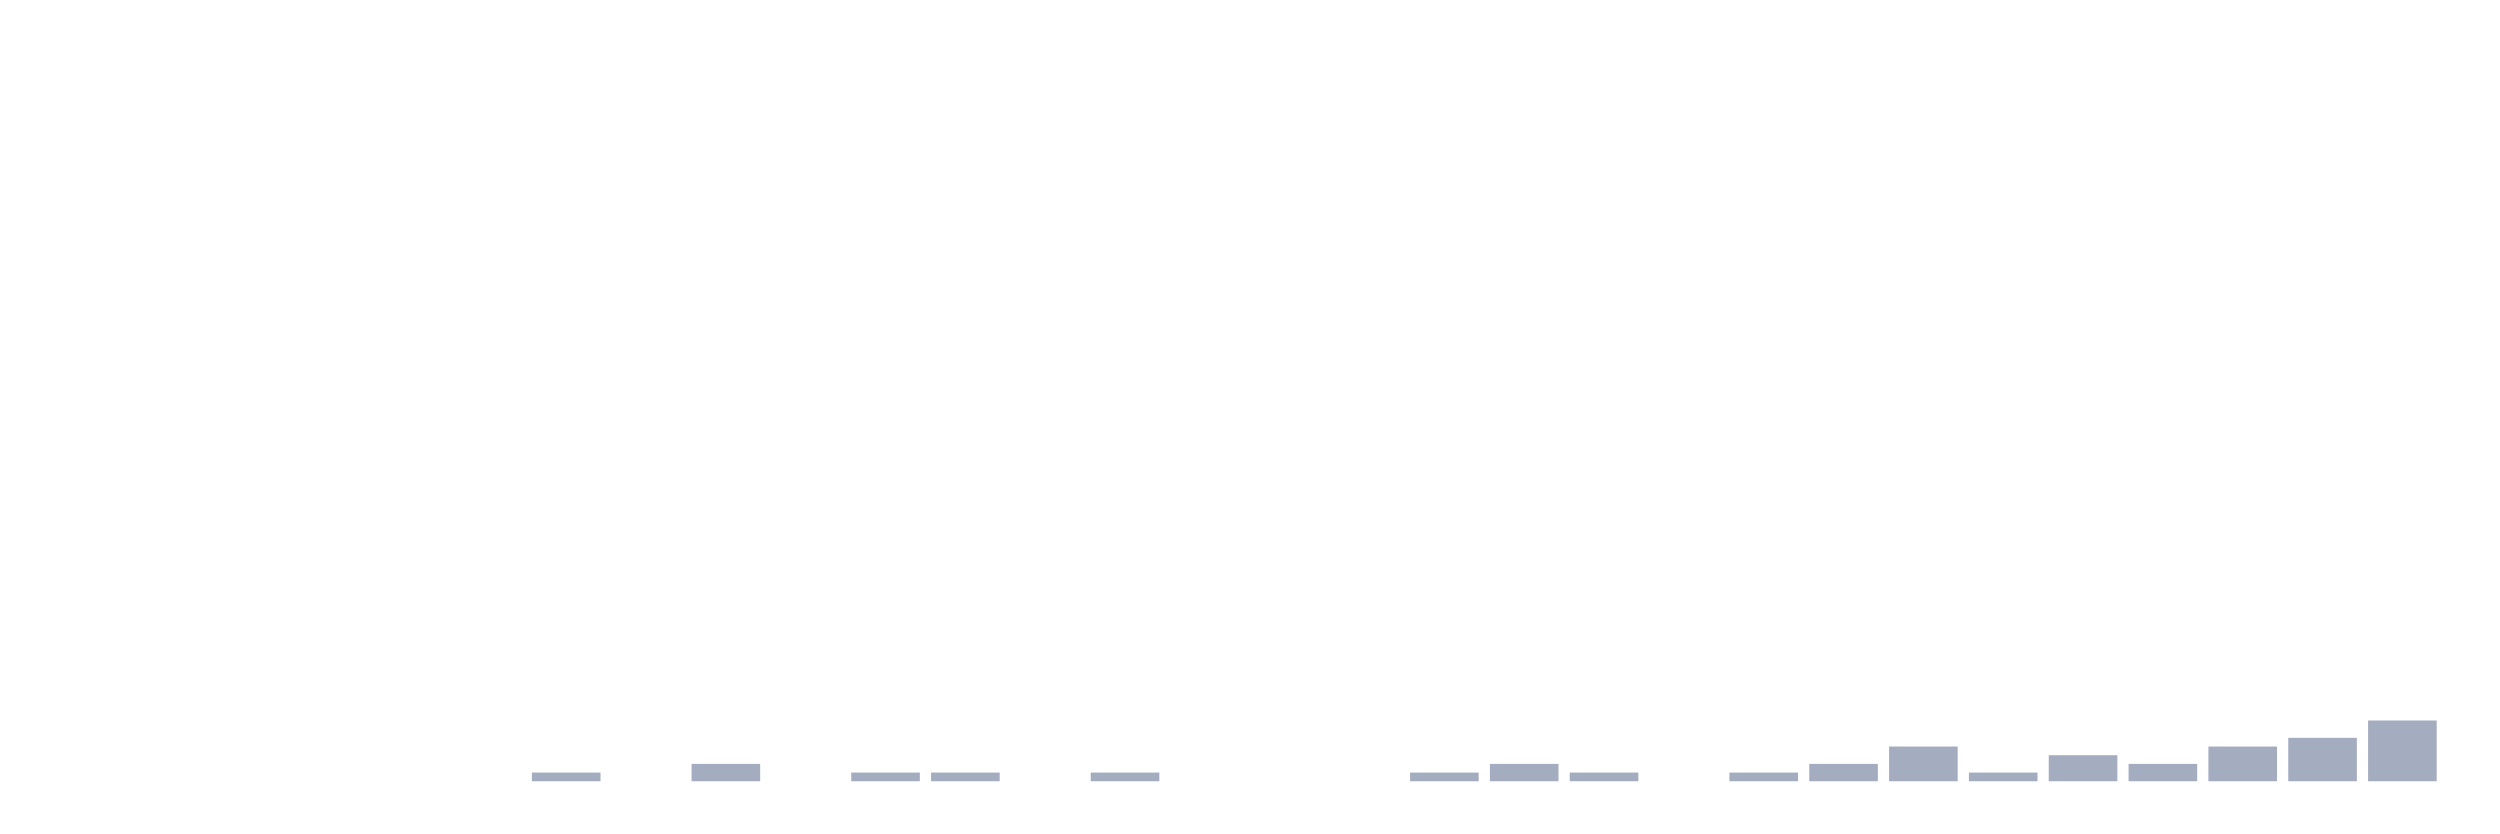
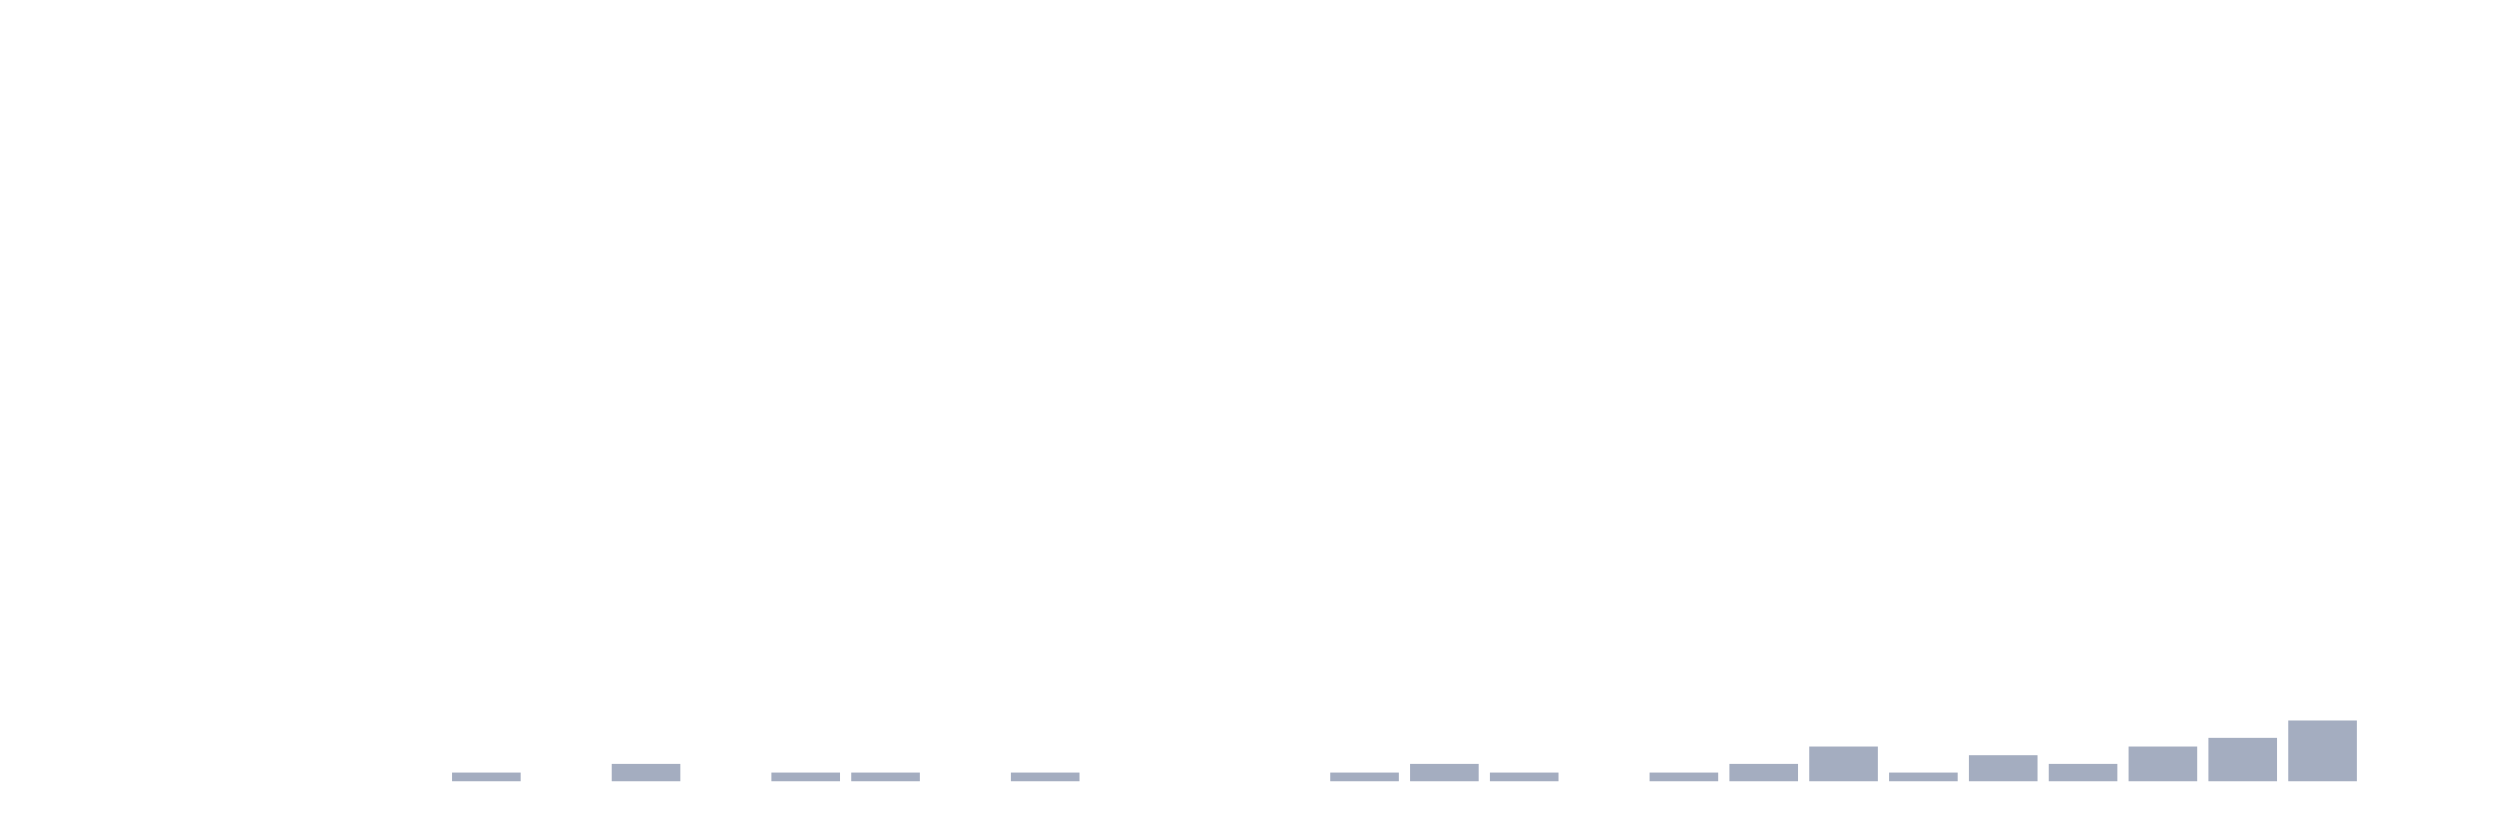
<svg xmlns="http://www.w3.org/2000/svg" viewBox="0 0 480 160">
  <g transform="translate(10,10)">
    <rect class="bar" x="0.153" width="13.175" y="140" height="0" fill="rgb(164,173,192)" />
    <rect class="bar" x="15.482" width="13.175" y="140" height="0" fill="rgb(164,173,192)" />
    <rect class="bar" x="30.81" width="13.175" y="140" height="0" fill="rgb(164,173,192)" />
    <rect class="bar" x="46.138" width="13.175" y="140" height="0" fill="rgb(164,173,192)" />
    <rect class="bar" x="61.466" width="13.175" y="140" height="0" fill="rgb(164,173,192)" />
-     <rect class="bar" x="76.794" width="13.175" y="140" height="0" fill="rgb(164,173,192)" />
-     <rect class="bar" x="92.123" width="13.175" y="138.333" height="1.667" fill="rgb(164,173,192)" />
-     <rect class="bar" x="107.451" width="13.175" y="140" height="0" fill="rgb(164,173,192)" />
-     <rect class="bar" x="122.779" width="13.175" y="136.667" height="3.333" fill="rgb(164,173,192)" />
-     <rect class="bar" x="138.107" width="13.175" y="140" height="0" fill="rgb(164,173,192)" />
+     <rect class="bar" x="76.794" width="13.175" y="138.333" height="1.667" fill="rgb(164,173,192)" />
+     <rect class="bar" x="92.123" width="13.175" y="140" height="0" fill="rgb(164,173,192)" />
+     <rect class="bar" x="107.451" width="13.175" y="136.667" height="3.333" fill="rgb(164,173,192)" />
+     <rect class="bar" x="122.779" width="13.175" y="140" height="0" fill="rgb(164,173,192)" />
+     <rect class="bar" x="138.107" width="13.175" y="138.333" height="1.667" fill="rgb(164,173,192)" />
    <rect class="bar" x="153.436" width="13.175" y="138.333" height="1.667" fill="rgb(164,173,192)" />
-     <rect class="bar" x="168.764" width="13.175" y="138.333" height="1.667" fill="rgb(164,173,192)" />
-     <rect class="bar" x="184.092" width="13.175" y="140" height="0" fill="rgb(164,173,192)" />
-     <rect class="bar" x="199.42" width="13.175" y="138.333" height="1.667" fill="rgb(164,173,192)" />
+     <rect class="bar" x="168.764" width="13.175" y="140" height="0" fill="rgb(164,173,192)" />
+     <rect class="bar" x="184.092" width="13.175" y="138.333" height="1.667" fill="rgb(164,173,192)" />
+     <rect class="bar" x="199.42" width="13.175" y="140" height="0" fill="rgb(164,173,192)" />
    <rect class="bar" x="214.748" width="13.175" y="140" height="0" fill="rgb(164,173,192)" />
    <rect class="bar" x="230.077" width="13.175" y="140" height="0" fill="rgb(164,173,192)" />
-     <rect class="bar" x="245.405" width="13.175" y="140" height="0" fill="rgb(164,173,192)" />
-     <rect class="bar" x="260.733" width="13.175" y="138.333" height="1.667" fill="rgb(164,173,192)" />
-     <rect class="bar" x="276.061" width="13.175" y="136.667" height="3.333" fill="rgb(164,173,192)" />
-     <rect class="bar" x="291.39" width="13.175" y="138.333" height="1.667" fill="rgb(164,173,192)" />
-     <rect class="bar" x="306.718" width="13.175" y="140" height="0" fill="rgb(164,173,192)" />
-     <rect class="bar" x="322.046" width="13.175" y="138.333" height="1.667" fill="rgb(164,173,192)" />
-     <rect class="bar" x="337.374" width="13.175" y="136.667" height="3.333" fill="rgb(164,173,192)" />
-     <rect class="bar" x="352.702" width="13.175" y="133.333" height="6.667" fill="rgb(164,173,192)" />
-     <rect class="bar" x="368.031" width="13.175" y="138.333" height="1.667" fill="rgb(164,173,192)" />
-     <rect class="bar" x="383.359" width="13.175" y="135" height="5" fill="rgb(164,173,192)" />
-     <rect class="bar" x="398.687" width="13.175" y="136.667" height="3.333" fill="rgb(164,173,192)" />
-     <rect class="bar" x="414.015" width="13.175" y="133.333" height="6.667" fill="rgb(164,173,192)" />
-     <rect class="bar" x="429.344" width="13.175" y="131.667" height="8.333" fill="rgb(164,173,192)" />
-     <rect class="bar" x="444.672" width="13.175" y="128.333" height="11.667" fill="rgb(164,173,192)" />
+     <rect class="bar" x="245.405" width="13.175" y="138.333" height="1.667" fill="rgb(164,173,192)" />
+     <rect class="bar" x="260.733" width="13.175" y="136.667" height="3.333" fill="rgb(164,173,192)" />
+     <rect class="bar" x="276.061" width="13.175" y="138.333" height="1.667" fill="rgb(164,173,192)" />
+     <rect class="bar" x="291.39" width="13.175" y="140" height="0" fill="rgb(164,173,192)" />
+     <rect class="bar" x="306.718" width="13.175" y="138.333" height="1.667" fill="rgb(164,173,192)" />
+     <rect class="bar" x="322.046" width="13.175" y="136.667" height="3.333" fill="rgb(164,173,192)" />
+     <rect class="bar" x="337.374" width="13.175" y="133.333" height="6.667" fill="rgb(164,173,192)" />
+     <rect class="bar" x="352.702" width="13.175" y="138.333" height="1.667" fill="rgb(164,173,192)" />
+     <rect class="bar" x="368.031" width="13.175" y="135" height="5" fill="rgb(164,173,192)" />
+     <rect class="bar" x="383.359" width="13.175" y="136.667" height="3.333" fill="rgb(164,173,192)" />
+     <rect class="bar" x="398.687" width="13.175" y="133.333" height="6.667" fill="rgb(164,173,192)" />
+     <rect class="bar" x="414.015" width="13.175" y="131.667" height="8.333" fill="rgb(164,173,192)" />
+     <rect class="bar" x="429.344" width="13.175" y="128.333" height="11.667" fill="rgb(164,173,192)" />
+     <rect class="bar" x="444.672" width="13.175" y="140" height="0" fill="rgb(164,173,192)" />
  </g>
</svg>
